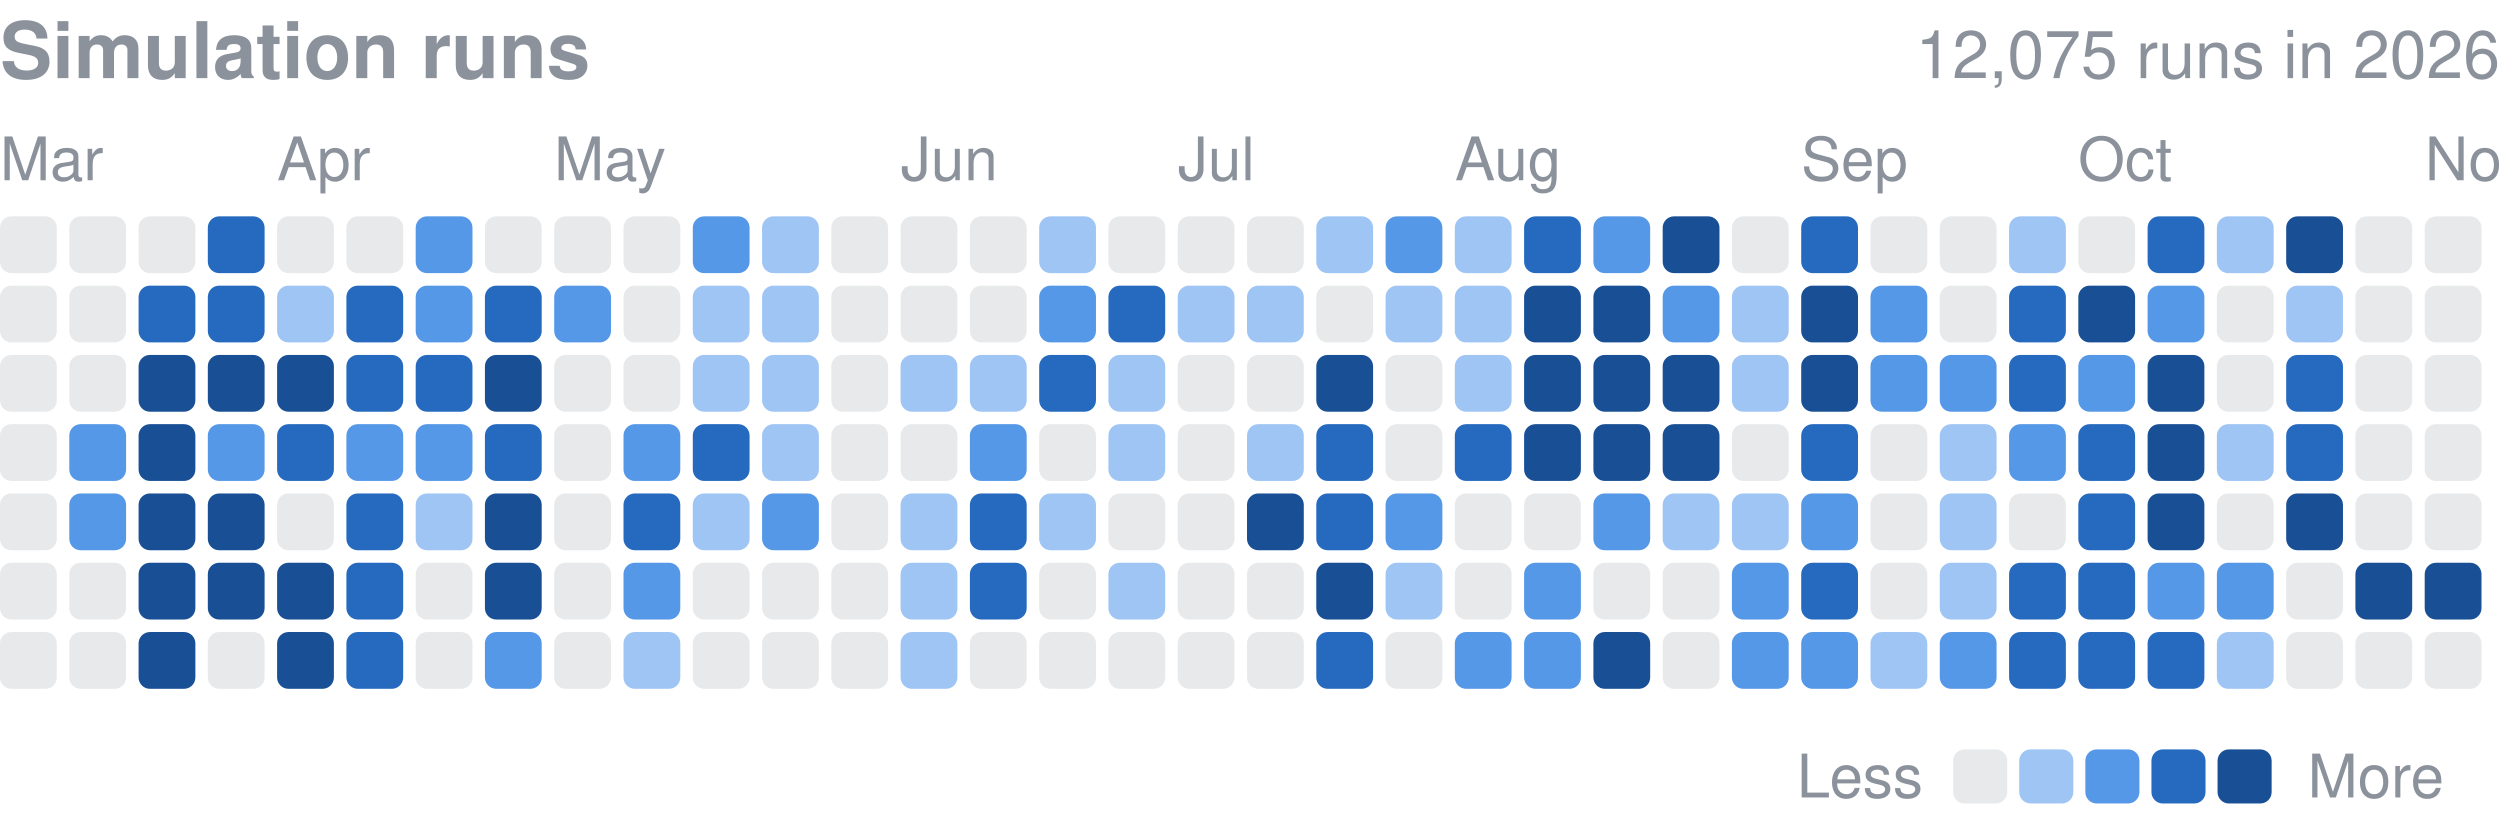
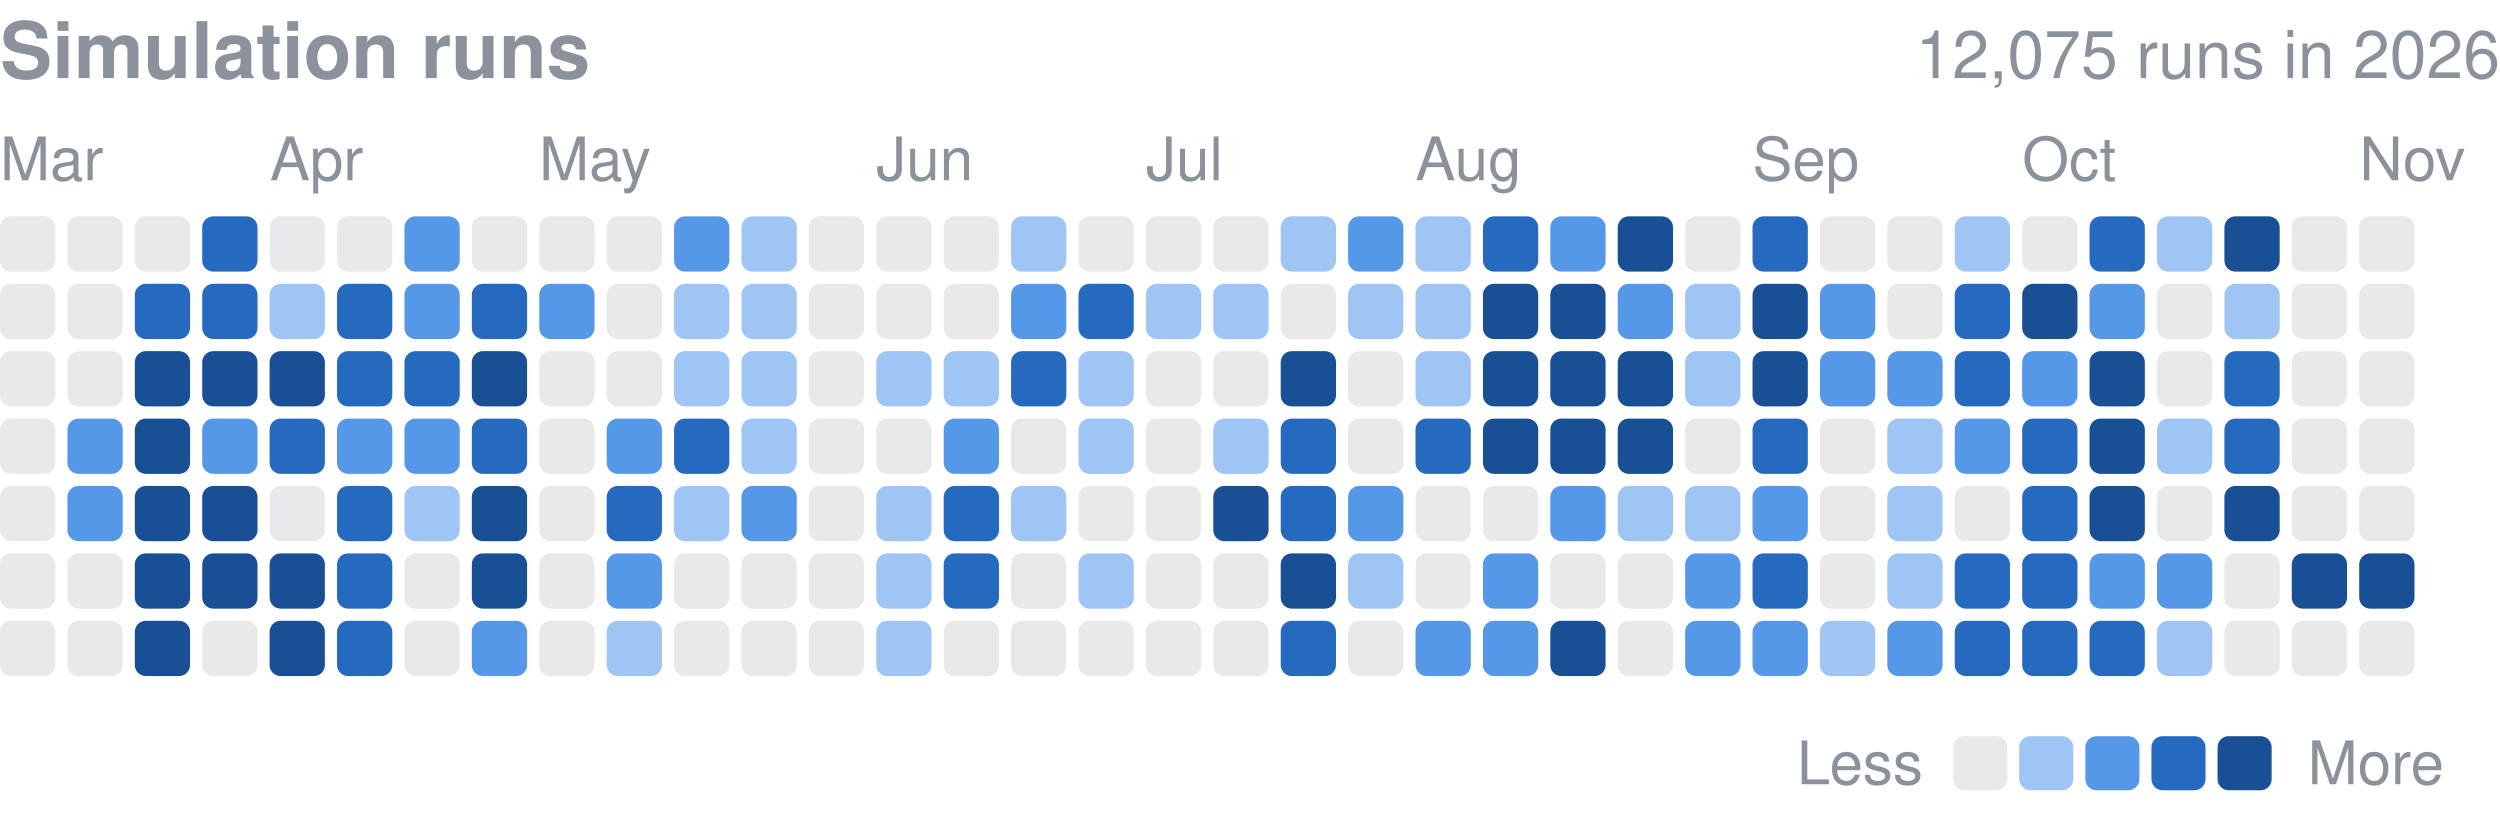
- <svg xmlns="http://www.w3.org/2000/svg" width="416" height="139" viewBox="0 0 416 139" role="img" aria-label="Finished simulation runs per day in 2026">
+ <svg xmlns="http://www.w3.org/2000/svg" width="416" height="137" viewBox="0 0 416 137" role="img" aria-label="Finished simulation runs per day in 2026">
  <style>text{font-family:-apple-system,BlinkMacSystemFont,"Segoe UI",Helvetica,Arial,sans-serif}</style>
  <text x="0" y="13" font-size="13" font-weight="600" fill="#8b929c">Simulation runs</text>
  <text x="416" y="13" font-size="11" fill="#8b929c" text-anchor="end">12,075 runs in 2026</text>
  <text x="0.0" y="30" font-size="10" fill="#8b929c">Mar</text>
-   <text x="46.1" y="30" font-size="10" fill="#8b929c">Apr</text>
-   <text x="92.2" y="30" font-size="10" fill="#8b929c">May</text>
-   <text x="149.9" y="30" font-size="10" fill="#8b929c">Jun</text>
-   <text x="196.0" y="30" font-size="10" fill="#8b929c">Jul</text>
-   <text x="242.1" y="30" font-size="10" fill="#8b929c">Aug</text>
-   <text x="299.7" y="30" font-size="10" fill="#8b929c">Sep</text>
-   <text x="345.8" y="30" font-size="10" fill="#8b929c">Oct</text>
-   <text x="403.5" y="30" font-size="10" fill="#8b929c">Nov</text>
-   <rect x="0.00" y="36.00" width="9.45" height="9.45" rx="1.89" fill="#8b929c" opacity="0.2" />
-   <rect x="0.00" y="47.53" width="9.45" height="9.45" rx="1.89" fill="#8b929c" opacity="0.2" />
-   <rect x="0.00" y="59.06" width="9.45" height="9.45" rx="1.89" fill="#8b929c" opacity="0.2" />
-   <rect x="0.00" y="70.58" width="9.45" height="9.45" rx="1.89" fill="#8b929c" opacity="0.2" />
-   <rect x="0.00" y="82.11" width="9.45" height="9.45" rx="1.89" fill="#8b929c" opacity="0.2" />
-   <rect x="0.00" y="93.64" width="9.45" height="9.45" rx="1.89" fill="#8b929c" opacity="0.2" />
-   <rect x="0.00" y="105.17" width="9.45" height="9.45" rx="1.89" fill="#8b929c" opacity="0.2" />
-   <rect x="11.53" y="36.00" width="9.45" height="9.45" rx="1.89" fill="#8b929c" opacity="0.2" />
-   <rect x="11.53" y="47.53" width="9.45" height="9.45" rx="1.89" fill="#8b929c" opacity="0.2" />
-   <rect x="11.53" y="59.06" width="9.45" height="9.45" rx="1.89" fill="#8b929c" opacity="0.2" />
-   <rect x="11.53" y="70.58" width="9.45" height="9.45" rx="1.89" fill="#5598e7" />
-   <rect x="11.53" y="82.11" width="9.45" height="9.45" rx="1.89" fill="#5598e7" />
-   <rect x="11.53" y="93.64" width="9.45" height="9.45" rx="1.89" fill="#8b929c" opacity="0.2" />
-   <rect x="11.53" y="105.17" width="9.45" height="9.45" rx="1.89" fill="#8b929c" opacity="0.2" />
-   <rect x="23.06" y="36.00" width="9.45" height="9.45" rx="1.89" fill="#8b929c" opacity="0.2" />
-   <rect x="23.06" y="47.53" width="9.45" height="9.45" rx="1.89" fill="#256abf" />
-   <rect x="23.06" y="59.06" width="9.45" height="9.45" rx="1.89" fill="#184f95" />
-   <rect x="23.06" y="70.58" width="9.45" height="9.45" rx="1.89" fill="#184f95" />
-   <rect x="23.06" y="82.11" width="9.45" height="9.45" rx="1.89" fill="#184f95" />
-   <rect x="23.06" y="93.64" width="9.45" height="9.45" rx="1.89" fill="#184f95" />
-   <rect x="23.06" y="105.17" width="9.45" height="9.45" rx="1.89" fill="#184f95" />
-   <rect x="34.58" y="36.00" width="9.45" height="9.45" rx="1.89" fill="#256abf" />
-   <rect x="34.58" y="47.53" width="9.45" height="9.45" rx="1.89" fill="#256abf" />
-   <rect x="34.58" y="59.06" width="9.45" height="9.45" rx="1.89" fill="#184f95" />
-   <rect x="34.58" y="70.58" width="9.45" height="9.45" rx="1.89" fill="#5598e7" />
-   <rect x="34.58" y="82.11" width="9.45" height="9.45" rx="1.89" fill="#184f95" />
-   <rect x="34.58" y="93.64" width="9.45" height="9.45" rx="1.89" fill="#184f95" />
-   <rect x="34.58" y="105.17" width="9.45" height="9.45" rx="1.89" fill="#8b929c" opacity="0.2" />
-   <rect x="46.11" y="36.00" width="9.45" height="9.45" rx="1.89" fill="#8b929c" opacity="0.2" />
-   <rect x="46.11" y="47.53" width="9.45" height="9.45" rx="1.89" fill="#9ec5f4" />
-   <rect x="46.11" y="59.06" width="9.45" height="9.45" rx="1.89" fill="#184f95" />
-   <rect x="46.11" y="70.58" width="9.45" height="9.45" rx="1.89" fill="#256abf" />
-   <rect x="46.11" y="82.11" width="9.45" height="9.45" rx="1.89" fill="#8b929c" opacity="0.2" />
-   <rect x="46.11" y="93.64" width="9.45" height="9.45" rx="1.89" fill="#184f95" />
-   <rect x="46.11" y="105.17" width="9.45" height="9.45" rx="1.89" fill="#184f95" />
-   <rect x="57.64" y="36.00" width="9.45" height="9.45" rx="1.89" fill="#8b929c" opacity="0.2" />
-   <rect x="57.64" y="47.53" width="9.45" height="9.45" rx="1.89" fill="#256abf" />
-   <rect x="57.64" y="59.06" width="9.45" height="9.45" rx="1.89" fill="#256abf" />
-   <rect x="57.64" y="70.58" width="9.45" height="9.45" rx="1.89" fill="#5598e7" />
-   <rect x="57.64" y="82.11" width="9.45" height="9.45" rx="1.89" fill="#256abf" />
-   <rect x="57.64" y="93.64" width="9.45" height="9.45" rx="1.89" fill="#256abf" />
-   <rect x="57.64" y="105.17" width="9.45" height="9.45" rx="1.89" fill="#256abf" />
-   <rect x="69.17" y="36.00" width="9.45" height="9.45" rx="1.89" fill="#5598e7" />
-   <rect x="69.17" y="47.53" width="9.45" height="9.45" rx="1.89" fill="#5598e7" />
-   <rect x="69.17" y="59.06" width="9.45" height="9.45" rx="1.89" fill="#256abf" />
-   <rect x="69.17" y="70.58" width="9.45" height="9.45" rx="1.89" fill="#5598e7" />
-   <rect x="69.17" y="82.11" width="9.45" height="9.45" rx="1.89" fill="#9ec5f4" />
-   <rect x="69.17" y="93.64" width="9.45" height="9.45" rx="1.89" fill="#8b929c" opacity="0.2" />
-   <rect x="69.17" y="105.17" width="9.45" height="9.45" rx="1.89" fill="#8b929c" opacity="0.2" />
-   <rect x="80.69" y="36.00" width="9.45" height="9.45" rx="1.89" fill="#8b929c" opacity="0.2" />
-   <rect x="80.69" y="47.53" width="9.45" height="9.45" rx="1.89" fill="#256abf" />
-   <rect x="80.69" y="59.06" width="9.45" height="9.45" rx="1.89" fill="#184f95" />
-   <rect x="80.69" y="70.58" width="9.45" height="9.45" rx="1.89" fill="#256abf" />
-   <rect x="80.69" y="82.11" width="9.45" height="9.45" rx="1.89" fill="#184f95" />
-   <rect x="80.69" y="93.64" width="9.45" height="9.45" rx="1.89" fill="#184f95" />
-   <rect x="80.69" y="105.17" width="9.45" height="9.45" rx="1.89" fill="#5598e7" />
-   <rect x="92.22" y="36.00" width="9.45" height="9.45" rx="1.89" fill="#8b929c" opacity="0.2" />
-   <rect x="92.22" y="47.53" width="9.45" height="9.45" rx="1.89" fill="#5598e7" />
-   <rect x="92.22" y="59.06" width="9.45" height="9.45" rx="1.89" fill="#8b929c" opacity="0.2" />
-   <rect x="92.22" y="70.58" width="9.45" height="9.45" rx="1.89" fill="#8b929c" opacity="0.2" />
-   <rect x="92.22" y="82.11" width="9.45" height="9.45" rx="1.89" fill="#8b929c" opacity="0.2" />
-   <rect x="92.22" y="93.64" width="9.45" height="9.45" rx="1.89" fill="#8b929c" opacity="0.2" />
-   <rect x="92.22" y="105.17" width="9.45" height="9.45" rx="1.89" fill="#8b929c" opacity="0.2" />
-   <rect x="103.75" y="36.00" width="9.45" height="9.45" rx="1.89" fill="#8b929c" opacity="0.2" />
-   <rect x="103.75" y="47.53" width="9.45" height="9.45" rx="1.89" fill="#8b929c" opacity="0.2" />
-   <rect x="103.75" y="59.06" width="9.45" height="9.45" rx="1.89" fill="#8b929c" opacity="0.2" />
-   <rect x="103.75" y="70.58" width="9.45" height="9.45" rx="1.89" fill="#5598e7" />
-   <rect x="103.75" y="82.11" width="9.45" height="9.45" rx="1.89" fill="#256abf" />
-   <rect x="103.75" y="93.64" width="9.45" height="9.45" rx="1.89" fill="#5598e7" />
-   <rect x="103.75" y="105.17" width="9.45" height="9.45" rx="1.89" fill="#9ec5f4" />
-   <rect x="115.28" y="36.00" width="9.45" height="9.45" rx="1.89" fill="#5598e7" />
-   <rect x="115.28" y="47.53" width="9.45" height="9.45" rx="1.89" fill="#9ec5f4" />
-   <rect x="115.28" y="59.06" width="9.45" height="9.45" rx="1.89" fill="#9ec5f4" />
-   <rect x="115.28" y="70.58" width="9.45" height="9.45" rx="1.89" fill="#256abf" />
-   <rect x="115.28" y="82.11" width="9.45" height="9.45" rx="1.89" fill="#9ec5f4" />
-   <rect x="115.28" y="93.64" width="9.45" height="9.45" rx="1.89" fill="#8b929c" opacity="0.2" />
-   <rect x="115.28" y="105.17" width="9.45" height="9.45" rx="1.89" fill="#8b929c" opacity="0.2" />
-   <rect x="126.81" y="36.00" width="9.45" height="9.45" rx="1.89" fill="#9ec5f4" />
-   <rect x="126.81" y="47.53" width="9.45" height="9.45" rx="1.89" fill="#9ec5f4" />
-   <rect x="126.81" y="59.06" width="9.45" height="9.45" rx="1.89" fill="#9ec5f4" />
-   <rect x="126.81" y="70.58" width="9.45" height="9.45" rx="1.89" fill="#9ec5f4" />
-   <rect x="126.81" y="82.11" width="9.45" height="9.45" rx="1.89" fill="#5598e7" />
-   <rect x="126.81" y="93.64" width="9.45" height="9.45" rx="1.89" fill="#8b929c" opacity="0.2" />
-   <rect x="126.81" y="105.17" width="9.45" height="9.45" rx="1.89" fill="#8b929c" opacity="0.2" />
-   <rect x="138.33" y="36.00" width="9.45" height="9.45" rx="1.89" fill="#8b929c" opacity="0.2" />
-   <rect x="138.33" y="47.53" width="9.45" height="9.45" rx="1.89" fill="#8b929c" opacity="0.2" />
-   <rect x="138.33" y="59.06" width="9.45" height="9.45" rx="1.89" fill="#8b929c" opacity="0.2" />
-   <rect x="138.33" y="70.58" width="9.45" height="9.45" rx="1.89" fill="#8b929c" opacity="0.2" />
-   <rect x="138.33" y="82.11" width="9.45" height="9.45" rx="1.89" fill="#8b929c" opacity="0.2" />
-   <rect x="138.33" y="93.64" width="9.45" height="9.45" rx="1.89" fill="#8b929c" opacity="0.2" />
-   <rect x="138.33" y="105.17" width="9.45" height="9.45" rx="1.89" fill="#8b929c" opacity="0.2" />
-   <rect x="149.86" y="36.00" width="9.45" height="9.45" rx="1.89" fill="#8b929c" opacity="0.2" />
-   <rect x="149.86" y="47.53" width="9.45" height="9.45" rx="1.89" fill="#8b929c" opacity="0.2" />
-   <rect x="149.86" y="59.06" width="9.45" height="9.45" rx="1.89" fill="#9ec5f4" />
-   <rect x="149.86" y="70.58" width="9.45" height="9.45" rx="1.89" fill="#8b929c" opacity="0.2" />
-   <rect x="149.86" y="82.11" width="9.45" height="9.45" rx="1.89" fill="#9ec5f4" />
-   <rect x="149.86" y="93.64" width="9.45" height="9.45" rx="1.89" fill="#9ec5f4" />
-   <rect x="149.86" y="105.17" width="9.45" height="9.45" rx="1.89" fill="#9ec5f4" />
-   <rect x="161.39" y="36.00" width="9.45" height="9.45" rx="1.89" fill="#8b929c" opacity="0.2" />
-   <rect x="161.39" y="47.53" width="9.45" height="9.45" rx="1.89" fill="#8b929c" opacity="0.2" />
-   <rect x="161.39" y="59.06" width="9.45" height="9.45" rx="1.89" fill="#9ec5f4" />
-   <rect x="161.39" y="70.58" width="9.45" height="9.45" rx="1.89" fill="#5598e7" />
-   <rect x="161.39" y="82.11" width="9.45" height="9.45" rx="1.89" fill="#256abf" />
-   <rect x="161.39" y="93.64" width="9.45" height="9.45" rx="1.89" fill="#256abf" />
-   <rect x="161.39" y="105.17" width="9.45" height="9.45" rx="1.89" fill="#8b929c" opacity="0.2" />
-   <rect x="172.92" y="36.00" width="9.45" height="9.45" rx="1.89" fill="#9ec5f4" />
-   <rect x="172.92" y="47.53" width="9.45" height="9.45" rx="1.89" fill="#5598e7" />
-   <rect x="172.92" y="59.06" width="9.45" height="9.45" rx="1.89" fill="#256abf" />
-   <rect x="172.92" y="70.58" width="9.45" height="9.45" rx="1.89" fill="#8b929c" opacity="0.2" />
-   <rect x="172.92" y="82.11" width="9.45" height="9.45" rx="1.89" fill="#9ec5f4" />
-   <rect x="172.92" y="93.64" width="9.45" height="9.45" rx="1.89" fill="#8b929c" opacity="0.2" />
-   <rect x="172.92" y="105.17" width="9.45" height="9.45" rx="1.89" fill="#8b929c" opacity="0.2" />
-   <rect x="184.44" y="36.00" width="9.45" height="9.45" rx="1.89" fill="#8b929c" opacity="0.2" />
-   <rect x="184.44" y="47.53" width="9.45" height="9.45" rx="1.89" fill="#256abf" />
-   <rect x="184.44" y="59.06" width="9.45" height="9.45" rx="1.89" fill="#9ec5f4" />
-   <rect x="184.44" y="70.58" width="9.45" height="9.45" rx="1.89" fill="#9ec5f4" />
-   <rect x="184.44" y="82.11" width="9.45" height="9.45" rx="1.89" fill="#8b929c" opacity="0.2" />
-   <rect x="184.44" y="93.64" width="9.45" height="9.45" rx="1.89" fill="#9ec5f4" />
-   <rect x="184.44" y="105.17" width="9.45" height="9.45" rx="1.89" fill="#8b929c" opacity="0.2" />
-   <rect x="195.97" y="36.00" width="9.45" height="9.45" rx="1.89" fill="#8b929c" opacity="0.2" />
-   <rect x="195.97" y="47.53" width="9.45" height="9.45" rx="1.89" fill="#9ec5f4" />
-   <rect x="195.97" y="59.06" width="9.45" height="9.45" rx="1.89" fill="#8b929c" opacity="0.2" />
-   <rect x="195.97" y="70.58" width="9.45" height="9.45" rx="1.89" fill="#8b929c" opacity="0.2" />
-   <rect x="195.97" y="82.11" width="9.45" height="9.45" rx="1.89" fill="#8b929c" opacity="0.2" />
-   <rect x="195.97" y="93.64" width="9.45" height="9.45" rx="1.89" fill="#8b929c" opacity="0.2" />
-   <rect x="195.97" y="105.17" width="9.45" height="9.45" rx="1.89" fill="#8b929c" opacity="0.2" />
-   <rect x="207.50" y="36.00" width="9.45" height="9.45" rx="1.89" fill="#8b929c" opacity="0.2" />
-   <rect x="207.50" y="47.53" width="9.45" height="9.45" rx="1.89" fill="#9ec5f4" />
-   <rect x="207.50" y="59.06" width="9.45" height="9.45" rx="1.89" fill="#8b929c" opacity="0.2" />
-   <rect x="207.50" y="70.58" width="9.45" height="9.45" rx="1.89" fill="#9ec5f4" />
-   <rect x="207.50" y="82.11" width="9.45" height="9.45" rx="1.89" fill="#184f95" />
-   <rect x="207.50" y="93.64" width="9.45" height="9.45" rx="1.89" fill="#8b929c" opacity="0.2" />
-   <rect x="207.50" y="105.17" width="9.45" height="9.45" rx="1.89" fill="#8b929c" opacity="0.2" />
-   <rect x="219.03" y="36.00" width="9.45" height="9.45" rx="1.89" fill="#9ec5f4" />
-   <rect x="219.03" y="47.53" width="9.45" height="9.45" rx="1.89" fill="#8b929c" opacity="0.2" />
-   <rect x="219.03" y="59.06" width="9.45" height="9.45" rx="1.89" fill="#184f95" />
-   <rect x="219.03" y="70.58" width="9.45" height="9.45" rx="1.89" fill="#256abf" />
-   <rect x="219.03" y="82.11" width="9.45" height="9.45" rx="1.89" fill="#256abf" />
-   <rect x="219.03" y="93.64" width="9.45" height="9.45" rx="1.89" fill="#184f95" />
-   <rect x="219.03" y="105.17" width="9.45" height="9.45" rx="1.89" fill="#256abf" />
-   <rect x="230.56" y="36.00" width="9.45" height="9.45" rx="1.89" fill="#5598e7" />
-   <rect x="230.56" y="47.53" width="9.45" height="9.45" rx="1.89" fill="#9ec5f4" />
-   <rect x="230.56" y="59.06" width="9.45" height="9.45" rx="1.89" fill="#8b929c" opacity="0.2" />
-   <rect x="230.56" y="70.58" width="9.45" height="9.45" rx="1.89" fill="#8b929c" opacity="0.2" />
-   <rect x="230.56" y="82.11" width="9.45" height="9.45" rx="1.89" fill="#5598e7" />
-   <rect x="230.56" y="93.64" width="9.45" height="9.45" rx="1.89" fill="#9ec5f4" />
-   <rect x="230.56" y="105.17" width="9.45" height="9.45" rx="1.89" fill="#8b929c" opacity="0.2" />
-   <rect x="242.08" y="36.00" width="9.45" height="9.45" rx="1.89" fill="#9ec5f4" />
-   <rect x="242.08" y="47.53" width="9.45" height="9.45" rx="1.89" fill="#9ec5f4" />
-   <rect x="242.08" y="59.06" width="9.45" height="9.45" rx="1.89" fill="#9ec5f4" />
-   <rect x="242.08" y="70.58" width="9.45" height="9.45" rx="1.89" fill="#256abf" />
-   <rect x="242.08" y="82.11" width="9.45" height="9.45" rx="1.89" fill="#8b929c" opacity="0.2" />
-   <rect x="242.08" y="93.64" width="9.45" height="9.45" rx="1.89" fill="#8b929c" opacity="0.2" />
-   <rect x="242.08" y="105.17" width="9.45" height="9.45" rx="1.89" fill="#5598e7" />
-   <rect x="253.61" y="36.00" width="9.45" height="9.45" rx="1.89" fill="#256abf" />
-   <rect x="253.61" y="47.53" width="9.45" height="9.45" rx="1.89" fill="#184f95" />
-   <rect x="253.61" y="59.06" width="9.45" height="9.45" rx="1.89" fill="#184f95" />
-   <rect x="253.61" y="70.58" width="9.45" height="9.45" rx="1.89" fill="#184f95" />
-   <rect x="253.61" y="82.11" width="9.45" height="9.45" rx="1.89" fill="#8b929c" opacity="0.2" />
-   <rect x="253.61" y="93.64" width="9.45" height="9.45" rx="1.89" fill="#5598e7" />
-   <rect x="253.61" y="105.17" width="9.45" height="9.45" rx="1.89" fill="#5598e7" />
-   <rect x="265.14" y="36.00" width="9.45" height="9.45" rx="1.89" fill="#5598e7" />
-   <rect x="265.14" y="47.53" width="9.45" height="9.45" rx="1.89" fill="#184f95" />
-   <rect x="265.14" y="59.06" width="9.45" height="9.45" rx="1.89" fill="#184f95" />
-   <rect x="265.14" y="70.58" width="9.45" height="9.45" rx="1.89" fill="#184f95" />
-   <rect x="265.14" y="82.11" width="9.45" height="9.45" rx="1.89" fill="#5598e7" />
-   <rect x="265.14" y="93.64" width="9.45" height="9.45" rx="1.89" fill="#8b929c" opacity="0.2" />
-   <rect x="265.14" y="105.17" width="9.45" height="9.45" rx="1.89" fill="#184f95" />
-   <rect x="276.67" y="36.00" width="9.45" height="9.45" rx="1.89" fill="#184f95" />
-   <rect x="276.67" y="47.53" width="9.45" height="9.45" rx="1.89" fill="#5598e7" />
-   <rect x="276.67" y="59.06" width="9.45" height="9.45" rx="1.89" fill="#184f95" />
-   <rect x="276.67" y="70.58" width="9.45" height="9.45" rx="1.89" fill="#184f95" />
-   <rect x="276.67" y="82.11" width="9.45" height="9.45" rx="1.89" fill="#9ec5f4" />
-   <rect x="276.67" y="93.64" width="9.45" height="9.45" rx="1.89" fill="#8b929c" opacity="0.2" />
-   <rect x="276.67" y="105.17" width="9.45" height="9.45" rx="1.89" fill="#8b929c" opacity="0.2" />
-   <rect x="288.19" y="36.00" width="9.45" height="9.45" rx="1.89" fill="#8b929c" opacity="0.2" />
-   <rect x="288.19" y="47.53" width="9.45" height="9.45" rx="1.89" fill="#9ec5f4" />
-   <rect x="288.19" y="59.06" width="9.45" height="9.45" rx="1.89" fill="#9ec5f4" />
-   <rect x="288.19" y="70.58" width="9.45" height="9.45" rx="1.89" fill="#8b929c" opacity="0.2" />
-   <rect x="288.19" y="82.11" width="9.45" height="9.45" rx="1.89" fill="#9ec5f4" />
-   <rect x="288.19" y="93.64" width="9.45" height="9.45" rx="1.89" fill="#5598e7" />
-   <rect x="288.19" y="105.17" width="9.45" height="9.45" rx="1.89" fill="#5598e7" />
-   <rect x="299.72" y="36.00" width="9.45" height="9.45" rx="1.89" fill="#256abf" />
-   <rect x="299.72" y="47.53" width="9.45" height="9.45" rx="1.89" fill="#184f95" />
-   <rect x="299.72" y="59.06" width="9.45" height="9.45" rx="1.89" fill="#184f95" />
-   <rect x="299.72" y="70.58" width="9.45" height="9.45" rx="1.89" fill="#256abf" />
-   <rect x="299.72" y="82.11" width="9.45" height="9.45" rx="1.89" fill="#5598e7" />
-   <rect x="299.72" y="93.64" width="9.45" height="9.45" rx="1.89" fill="#256abf" />
-   <rect x="299.72" y="105.17" width="9.45" height="9.45" rx="1.89" fill="#5598e7" />
-   <rect x="311.25" y="36.00" width="9.45" height="9.45" rx="1.89" fill="#8b929c" opacity="0.2" />
-   <rect x="311.25" y="47.53" width="9.45" height="9.45" rx="1.89" fill="#5598e7" />
-   <rect x="311.25" y="59.06" width="9.45" height="9.45" rx="1.89" fill="#5598e7" />
-   <rect x="311.25" y="70.58" width="9.45" height="9.45" rx="1.89" fill="#8b929c" opacity="0.2" />
-   <rect x="311.25" y="82.11" width="9.45" height="9.45" rx="1.89" fill="#8b929c" opacity="0.2" />
-   <rect x="311.25" y="93.64" width="9.45" height="9.45" rx="1.89" fill="#8b929c" opacity="0.2" />
-   <rect x="311.25" y="105.17" width="9.45" height="9.45" rx="1.89" fill="#9ec5f4" />
-   <rect x="322.78" y="36.00" width="9.45" height="9.45" rx="1.89" fill="#8b929c" opacity="0.2" />
-   <rect x="322.78" y="47.53" width="9.45" height="9.45" rx="1.89" fill="#8b929c" opacity="0.2" />
-   <rect x="322.78" y="59.06" width="9.45" height="9.45" rx="1.89" fill="#5598e7" />
-   <rect x="322.78" y="70.58" width="9.45" height="9.45" rx="1.89" fill="#9ec5f4" />
-   <rect x="322.78" y="82.11" width="9.45" height="9.45" rx="1.89" fill="#9ec5f4" />
-   <rect x="322.78" y="93.64" width="9.45" height="9.45" rx="1.89" fill="#9ec5f4" />
-   <rect x="322.78" y="105.17" width="9.45" height="9.45" rx="1.89" fill="#5598e7" />
-   <rect x="334.31" y="36.00" width="9.45" height="9.45" rx="1.89" fill="#9ec5f4" />
-   <rect x="334.31" y="47.53" width="9.45" height="9.45" rx="1.89" fill="#256abf" />
-   <rect x="334.31" y="59.06" width="9.45" height="9.45" rx="1.89" fill="#256abf" />
-   <rect x="334.31" y="70.58" width="9.45" height="9.45" rx="1.89" fill="#5598e7" />
-   <rect x="334.31" y="82.11" width="9.45" height="9.45" rx="1.89" fill="#8b929c" opacity="0.2" />
-   <rect x="334.31" y="93.64" width="9.45" height="9.45" rx="1.89" fill="#256abf" />
-   <rect x="334.31" y="105.17" width="9.45" height="9.45" rx="1.89" fill="#256abf" />
-   <rect x="345.83" y="36.00" width="9.45" height="9.45" rx="1.89" fill="#8b929c" opacity="0.2" />
-   <rect x="345.83" y="47.53" width="9.45" height="9.45" rx="1.89" fill="#184f95" />
-   <rect x="345.83" y="59.06" width="9.45" height="9.45" rx="1.89" fill="#5598e7" />
-   <rect x="345.83" y="70.58" width="9.45" height="9.45" rx="1.89" fill="#256abf" />
-   <rect x="345.83" y="82.11" width="9.45" height="9.45" rx="1.89" fill="#256abf" />
-   <rect x="345.83" y="93.64" width="9.45" height="9.45" rx="1.89" fill="#256abf" />
-   <rect x="345.83" y="105.17" width="9.45" height="9.45" rx="1.89" fill="#256abf" />
-   <rect x="357.36" y="36.00" width="9.45" height="9.45" rx="1.89" fill="#256abf" />
-   <rect x="357.36" y="47.53" width="9.45" height="9.45" rx="1.89" fill="#5598e7" />
-   <rect x="357.36" y="59.06" width="9.45" height="9.45" rx="1.89" fill="#184f95" />
-   <rect x="357.36" y="70.58" width="9.45" height="9.45" rx="1.89" fill="#184f95" />
-   <rect x="357.36" y="82.11" width="9.45" height="9.45" rx="1.89" fill="#184f95" />
-   <rect x="357.36" y="93.64" width="9.45" height="9.45" rx="1.89" fill="#5598e7" />
-   <rect x="357.36" y="105.17" width="9.45" height="9.45" rx="1.89" fill="#256abf" />
-   <rect x="368.89" y="36.00" width="9.45" height="9.45" rx="1.89" fill="#9ec5f4" />
-   <rect x="368.89" y="47.53" width="9.45" height="9.45" rx="1.89" fill="#8b929c" opacity="0.2" />
-   <rect x="368.89" y="59.06" width="9.45" height="9.45" rx="1.89" fill="#8b929c" opacity="0.2" />
-   <rect x="368.89" y="70.58" width="9.45" height="9.45" rx="1.89" fill="#9ec5f4" />
-   <rect x="368.89" y="82.11" width="9.45" height="9.45" rx="1.89" fill="#8b929c" opacity="0.2" />
-   <rect x="368.89" y="93.64" width="9.45" height="9.45" rx="1.89" fill="#5598e7" />
-   <rect x="368.89" y="105.17" width="9.45" height="9.45" rx="1.89" fill="#9ec5f4" />
-   <rect x="380.42" y="36.00" width="9.45" height="9.45" rx="1.89" fill="#184f95" />
-   <rect x="380.42" y="47.53" width="9.45" height="9.45" rx="1.89" fill="#9ec5f4" />
-   <rect x="380.42" y="59.06" width="9.45" height="9.45" rx="1.89" fill="#256abf" />
-   <rect x="380.42" y="70.58" width="9.45" height="9.45" rx="1.89" fill="#256abf" />
-   <rect x="380.42" y="82.11" width="9.45" height="9.45" rx="1.89" fill="#184f95" />
-   <rect x="380.42" y="93.64" width="9.45" height="9.45" rx="1.89" fill="#8b929c" opacity="0.2" />
-   <rect x="380.42" y="105.17" width="9.45" height="9.45" rx="1.89" fill="#8b929c" opacity="0.2" />
-   <rect x="391.94" y="36.00" width="9.45" height="9.45" rx="1.89" fill="#8b929c" opacity="0.2" />
-   <rect x="391.94" y="47.53" width="9.45" height="9.45" rx="1.89" fill="#8b929c" opacity="0.2" />
-   <rect x="391.94" y="59.06" width="9.45" height="9.45" rx="1.89" fill="#8b929c" opacity="0.2" />
-   <rect x="391.94" y="70.58" width="9.45" height="9.45" rx="1.89" fill="#8b929c" opacity="0.2" />
-   <rect x="391.94" y="82.11" width="9.45" height="9.45" rx="1.89" fill="#8b929c" opacity="0.2" />
-   <rect x="391.94" y="93.64" width="9.45" height="9.45" rx="1.89" fill="#184f95" />
-   <rect x="391.94" y="105.17" width="9.45" height="9.45" rx="1.89" fill="#8b929c" opacity="0.2" />
-   <rect x="403.47" y="36.00" width="9.45" height="9.45" rx="1.89" fill="#8b929c" opacity="0.2" />
-   <rect x="403.47" y="47.53" width="9.45" height="9.45" rx="1.89" fill="#8b929c" opacity="0.2" />
-   <rect x="403.47" y="59.06" width="9.45" height="9.45" rx="1.89" fill="#8b929c" opacity="0.2" />
-   <rect x="403.47" y="70.58" width="9.45" height="9.45" rx="1.89" fill="#8b929c" opacity="0.2" />
-   <rect x="403.47" y="82.11" width="9.45" height="9.45" rx="1.89" fill="#8b929c" opacity="0.2" />
-   <rect x="403.47" y="93.64" width="9.45" height="9.45" rx="1.89" fill="#184f95" />
-   <rect x="403.47" y="105.17" width="9.45" height="9.45" rx="1.89" fill="#8b929c" opacity="0.2" />
-   <text x="299" y="132.7" font-size="10" fill="#8b929c">Less</text>
-   <rect x="325" y="124.7" width="9" height="9" rx="1.89" fill="#8b929c" opacity="0.2" />
-   <rect x="336.0" y="124.7" width="9" height="9" rx="1.89" fill="#9ec5f4" />
-   <rect x="347.0" y="124.7" width="9" height="9" rx="1.89" fill="#5598e7" />
-   <rect x="358.0" y="124.7" width="9" height="9" rx="1.89" fill="#256abf" />
-   <rect x="369.0" y="124.7" width="9" height="9" rx="1.89" fill="#184f95" />
-   <text x="384.0" y="132.7" font-size="10" fill="#8b929c">More</text>
+   <text x="44.9" y="30" font-size="10" fill="#8b929c">Apr</text>
+   <text x="89.7" y="30" font-size="10" fill="#8b929c">May</text>
+   <text x="145.8" y="30" font-size="10" fill="#8b929c">Jun</text>
+   <text x="190.7" y="30" font-size="10" fill="#8b929c">Jul</text>
+   <text x="235.5" y="30" font-size="10" fill="#8b929c">Aug</text>
+   <text x="291.6" y="30" font-size="10" fill="#8b929c">Sep</text>
+   <text x="336.5" y="30" font-size="10" fill="#8b929c">Oct</text>
+   <text x="392.6" y="30" font-size="10" fill="#8b929c">Nov</text>
+   <rect x="0.00" y="36.00" width="9.2" height="9.2" rx="1.84" fill="#8b929c" opacity="0.2" />
+   <rect x="0.00" y="47.22" width="9.2" height="9.2" rx="1.84" fill="#8b929c" opacity="0.2" />
+   <rect x="0.00" y="58.43" width="9.2" height="9.2" rx="1.84" fill="#8b929c" opacity="0.2" />
+   <rect x="0.00" y="69.65" width="9.2" height="9.2" rx="1.84" fill="#8b929c" opacity="0.2" />
+   <rect x="0.00" y="80.86" width="9.2" height="9.2" rx="1.84" fill="#8b929c" opacity="0.2" />
+   <rect x="0.00" y="92.08" width="9.2" height="9.2" rx="1.84" fill="#8b929c" opacity="0.2" />
+   <rect x="0.00" y="103.30" width="9.2" height="9.2" rx="1.84" fill="#8b929c" opacity="0.2" />
+   <rect x="11.22" y="36.00" width="9.2" height="9.2" rx="1.84" fill="#8b929c" opacity="0.2" />
+   <rect x="11.22" y="47.22" width="9.2" height="9.2" rx="1.84" fill="#8b929c" opacity="0.2" />
+   <rect x="11.22" y="58.43" width="9.2" height="9.2" rx="1.84" fill="#8b929c" opacity="0.2" />
+   <rect x="11.22" y="69.65" width="9.2" height="9.2" rx="1.84" fill="#5598e7" />
+   <rect x="11.22" y="80.86" width="9.2" height="9.2" rx="1.84" fill="#5598e7" />
+   <rect x="11.22" y="92.08" width="9.2" height="9.2" rx="1.84" fill="#8b929c" opacity="0.2" />
+   <rect x="11.22" y="103.30" width="9.2" height="9.2" rx="1.84" fill="#8b929c" opacity="0.2" />
+   <rect x="22.43" y="36.00" width="9.2" height="9.2" rx="1.84" fill="#8b929c" opacity="0.2" />
+   <rect x="22.43" y="47.22" width="9.2" height="9.2" rx="1.84" fill="#256abf" />
+   <rect x="22.43" y="58.43" width="9.2" height="9.2" rx="1.84" fill="#184f95" />
+   <rect x="22.43" y="69.65" width="9.2" height="9.2" rx="1.84" fill="#184f95" />
+   <rect x="22.43" y="80.86" width="9.2" height="9.2" rx="1.84" fill="#184f95" />
+   <rect x="22.43" y="92.08" width="9.2" height="9.2" rx="1.84" fill="#184f95" />
+   <rect x="22.43" y="103.30" width="9.2" height="9.2" rx="1.84" fill="#184f95" />
+   <rect x="33.65" y="36.00" width="9.2" height="9.2" rx="1.84" fill="#256abf" />
+   <rect x="33.65" y="47.22" width="9.2" height="9.2" rx="1.84" fill="#256abf" />
+   <rect x="33.65" y="58.43" width="9.2" height="9.2" rx="1.84" fill="#184f95" />
+   <rect x="33.65" y="69.65" width="9.2" height="9.2" rx="1.84" fill="#5598e7" />
+   <rect x="33.65" y="80.86" width="9.2" height="9.2" rx="1.84" fill="#184f95" />
+   <rect x="33.65" y="92.08" width="9.2" height="9.2" rx="1.84" fill="#184f95" />
+   <rect x="33.65" y="103.30" width="9.2" height="9.2" rx="1.84" fill="#8b929c" opacity="0.2" />
+   <rect x="44.86" y="36.00" width="9.2" height="9.2" rx="1.84" fill="#8b929c" opacity="0.2" />
+   <rect x="44.86" y="47.22" width="9.2" height="9.2" rx="1.84" fill="#9ec5f4" />
+   <rect x="44.86" y="58.43" width="9.2" height="9.2" rx="1.84" fill="#184f95" />
+   <rect x="44.86" y="69.65" width="9.2" height="9.2" rx="1.84" fill="#256abf" />
+   <rect x="44.86" y="80.86" width="9.2" height="9.2" rx="1.84" fill="#8b929c" opacity="0.2" />
+   <rect x="44.86" y="92.08" width="9.2" height="9.2" rx="1.84" fill="#184f95" />
+   <rect x="44.86" y="103.30" width="9.2" height="9.2" rx="1.84" fill="#184f95" />
+   <rect x="56.08" y="36.00" width="9.2" height="9.2" rx="1.84" fill="#8b929c" opacity="0.2" />
+   <rect x="56.08" y="47.22" width="9.2" height="9.2" rx="1.84" fill="#256abf" />
+   <rect x="56.08" y="58.43" width="9.2" height="9.2" rx="1.84" fill="#256abf" />
+   <rect x="56.08" y="69.65" width="9.2" height="9.2" rx="1.84" fill="#5598e7" />
+   <rect x="56.08" y="80.86" width="9.2" height="9.2" rx="1.84" fill="#256abf" />
+   <rect x="56.08" y="92.08" width="9.2" height="9.2" rx="1.84" fill="#256abf" />
+   <rect x="56.08" y="103.30" width="9.2" height="9.2" rx="1.84" fill="#256abf" />
+   <rect x="67.30" y="36.00" width="9.2" height="9.2" rx="1.84" fill="#5598e7" />
+   <rect x="67.30" y="47.22" width="9.2" height="9.2" rx="1.84" fill="#5598e7" />
+   <rect x="67.30" y="58.43" width="9.2" height="9.2" rx="1.84" fill="#256abf" />
+   <rect x="67.30" y="69.65" width="9.2" height="9.2" rx="1.84" fill="#5598e7" />
+   <rect x="67.30" y="80.86" width="9.2" height="9.2" rx="1.84" fill="#9ec5f4" />
+   <rect x="67.30" y="92.08" width="9.2" height="9.2" rx="1.84" fill="#8b929c" opacity="0.2" />
+   <rect x="67.30" y="103.30" width="9.2" height="9.2" rx="1.84" fill="#8b929c" opacity="0.2" />
+   <rect x="78.51" y="36.00" width="9.2" height="9.2" rx="1.84" fill="#8b929c" opacity="0.2" />
+   <rect x="78.51" y="47.22" width="9.2" height="9.2" rx="1.84" fill="#256abf" />
+   <rect x="78.51" y="58.43" width="9.2" height="9.2" rx="1.84" fill="#184f95" />
+   <rect x="78.51" y="69.65" width="9.2" height="9.2" rx="1.84" fill="#256abf" />
+   <rect x="78.51" y="80.86" width="9.2" height="9.2" rx="1.84" fill="#184f95" />
+   <rect x="78.51" y="92.08" width="9.2" height="9.2" rx="1.84" fill="#184f95" />
+   <rect x="78.51" y="103.30" width="9.2" height="9.2" rx="1.84" fill="#5598e7" />
+   <rect x="89.73" y="36.00" width="9.2" height="9.2" rx="1.84" fill="#8b929c" opacity="0.2" />
+   <rect x="89.73" y="47.22" width="9.2" height="9.2" rx="1.84" fill="#5598e7" />
+   <rect x="89.73" y="58.43" width="9.2" height="9.2" rx="1.84" fill="#8b929c" opacity="0.2" />
+   <rect x="89.73" y="69.65" width="9.2" height="9.2" rx="1.84" fill="#8b929c" opacity="0.2" />
+   <rect x="89.73" y="80.86" width="9.2" height="9.2" rx="1.84" fill="#8b929c" opacity="0.2" />
+   <rect x="89.73" y="92.08" width="9.2" height="9.2" rx="1.84" fill="#8b929c" opacity="0.2" />
+   <rect x="89.73" y="103.30" width="9.2" height="9.2" rx="1.84" fill="#8b929c" opacity="0.2" />
+   <rect x="100.95" y="36.00" width="9.2" height="9.2" rx="1.84" fill="#8b929c" opacity="0.2" />
+   <rect x="100.95" y="47.22" width="9.2" height="9.2" rx="1.84" fill="#8b929c" opacity="0.2" />
+   <rect x="100.95" y="58.43" width="9.2" height="9.2" rx="1.84" fill="#8b929c" opacity="0.2" />
+   <rect x="100.95" y="69.65" width="9.2" height="9.2" rx="1.84" fill="#5598e7" />
+   <rect x="100.95" y="80.86" width="9.2" height="9.2" rx="1.84" fill="#256abf" />
+   <rect x="100.95" y="92.08" width="9.2" height="9.2" rx="1.84" fill="#5598e7" />
+   <rect x="100.95" y="103.30" width="9.2" height="9.2" rx="1.84" fill="#9ec5f4" />
+   <rect x="112.16" y="36.00" width="9.2" height="9.2" rx="1.84" fill="#5598e7" />
+   <rect x="112.16" y="47.22" width="9.2" height="9.2" rx="1.84" fill="#9ec5f4" />
+   <rect x="112.16" y="58.43" width="9.2" height="9.2" rx="1.84" fill="#9ec5f4" />
+   <rect x="112.16" y="69.65" width="9.2" height="9.2" rx="1.84" fill="#256abf" />
+   <rect x="112.16" y="80.86" width="9.2" height="9.2" rx="1.84" fill="#9ec5f4" />
+   <rect x="112.16" y="92.08" width="9.2" height="9.2" rx="1.84" fill="#8b929c" opacity="0.2" />
+   <rect x="112.16" y="103.30" width="9.2" height="9.2" rx="1.84" fill="#8b929c" opacity="0.2" />
+   <rect x="123.38" y="36.00" width="9.2" height="9.2" rx="1.84" fill="#9ec5f4" />
+   <rect x="123.38" y="47.22" width="9.2" height="9.2" rx="1.84" fill="#9ec5f4" />
+   <rect x="123.38" y="58.43" width="9.2" height="9.2" rx="1.84" fill="#9ec5f4" />
+   <rect x="123.38" y="69.65" width="9.2" height="9.2" rx="1.84" fill="#9ec5f4" />
+   <rect x="123.38" y="80.86" width="9.2" height="9.2" rx="1.84" fill="#5598e7" />
+   <rect x="123.38" y="92.08" width="9.2" height="9.2" rx="1.84" fill="#8b929c" opacity="0.2" />
+   <rect x="123.38" y="103.30" width="9.2" height="9.2" rx="1.84" fill="#8b929c" opacity="0.2" />
+   <rect x="134.59" y="36.00" width="9.2" height="9.2" rx="1.84" fill="#8b929c" opacity="0.2" />
+   <rect x="134.59" y="47.22" width="9.2" height="9.2" rx="1.84" fill="#8b929c" opacity="0.2" />
+   <rect x="134.59" y="58.43" width="9.2" height="9.2" rx="1.84" fill="#8b929c" opacity="0.2" />
+   <rect x="134.59" y="69.65" width="9.2" height="9.2" rx="1.84" fill="#8b929c" opacity="0.2" />
+   <rect x="134.59" y="80.86" width="9.2" height="9.2" rx="1.84" fill="#8b929c" opacity="0.2" />
+   <rect x="134.59" y="92.08" width="9.2" height="9.2" rx="1.84" fill="#8b929c" opacity="0.2" />
+   <rect x="134.59" y="103.30" width="9.2" height="9.2" rx="1.84" fill="#8b929c" opacity="0.2" />
+   <rect x="145.81" y="36.00" width="9.2" height="9.2" rx="1.84" fill="#8b929c" opacity="0.2" />
+   <rect x="145.81" y="47.22" width="9.2" height="9.2" rx="1.84" fill="#8b929c" opacity="0.2" />
+   <rect x="145.81" y="58.43" width="9.2" height="9.2" rx="1.84" fill="#9ec5f4" />
+   <rect x="145.81" y="69.65" width="9.2" height="9.2" rx="1.84" fill="#8b929c" opacity="0.2" />
+   <rect x="145.81" y="80.86" width="9.2" height="9.2" rx="1.84" fill="#9ec5f4" />
+   <rect x="145.81" y="92.08" width="9.2" height="9.2" rx="1.84" fill="#9ec5f4" />
+   <rect x="145.81" y="103.30" width="9.2" height="9.2" rx="1.84" fill="#9ec5f4" />
+   <rect x="157.03" y="36.00" width="9.2" height="9.2" rx="1.84" fill="#8b929c" opacity="0.2" />
+   <rect x="157.03" y="47.22" width="9.2" height="9.2" rx="1.84" fill="#8b929c" opacity="0.2" />
+   <rect x="157.03" y="58.43" width="9.2" height="9.2" rx="1.84" fill="#9ec5f4" />
+   <rect x="157.03" y="69.65" width="9.2" height="9.2" rx="1.84" fill="#5598e7" />
+   <rect x="157.03" y="80.86" width="9.2" height="9.2" rx="1.84" fill="#256abf" />
+   <rect x="157.03" y="92.08" width="9.2" height="9.2" rx="1.84" fill="#256abf" />
+   <rect x="157.03" y="103.30" width="9.2" height="9.2" rx="1.84" fill="#8b929c" opacity="0.2" />
+   <rect x="168.24" y="36.00" width="9.2" height="9.2" rx="1.84" fill="#9ec5f4" />
+   <rect x="168.24" y="47.22" width="9.2" height="9.2" rx="1.84" fill="#5598e7" />
+   <rect x="168.24" y="58.43" width="9.2" height="9.2" rx="1.84" fill="#256abf" />
+   <rect x="168.24" y="69.65" width="9.2" height="9.2" rx="1.84" fill="#8b929c" opacity="0.2" />
+   <rect x="168.24" y="80.86" width="9.2" height="9.2" rx="1.84" fill="#9ec5f4" />
+   <rect x="168.24" y="92.08" width="9.2" height="9.2" rx="1.84" fill="#8b929c" opacity="0.2" />
+   <rect x="168.24" y="103.30" width="9.2" height="9.2" rx="1.84" fill="#8b929c" opacity="0.2" />
+   <rect x="179.46" y="36.00" width="9.2" height="9.2" rx="1.84" fill="#8b929c" opacity="0.2" />
+   <rect x="179.46" y="47.22" width="9.2" height="9.2" rx="1.84" fill="#256abf" />
+   <rect x="179.46" y="58.43" width="9.2" height="9.2" rx="1.84" fill="#9ec5f4" />
+   <rect x="179.46" y="69.65" width="9.2" height="9.2" rx="1.84" fill="#9ec5f4" />
+   <rect x="179.46" y="80.86" width="9.2" height="9.2" rx="1.84" fill="#8b929c" opacity="0.2" />
+   <rect x="179.46" y="92.08" width="9.2" height="9.2" rx="1.84" fill="#9ec5f4" />
+   <rect x="179.46" y="103.30" width="9.2" height="9.2" rx="1.84" fill="#8b929c" opacity="0.2" />
+   <rect x="190.68" y="36.00" width="9.2" height="9.2" rx="1.84" fill="#8b929c" opacity="0.2" />
+   <rect x="190.68" y="47.22" width="9.2" height="9.2" rx="1.84" fill="#9ec5f4" />
+   <rect x="190.68" y="58.43" width="9.2" height="9.2" rx="1.84" fill="#8b929c" opacity="0.2" />
+   <rect x="190.68" y="69.65" width="9.2" height="9.2" rx="1.84" fill="#8b929c" opacity="0.2" />
+   <rect x="190.68" y="80.86" width="9.2" height="9.2" rx="1.84" fill="#8b929c" opacity="0.2" />
+   <rect x="190.68" y="92.08" width="9.2" height="9.2" rx="1.84" fill="#8b929c" opacity="0.2" />
+   <rect x="190.68" y="103.30" width="9.2" height="9.2" rx="1.84" fill="#8b929c" opacity="0.2" />
+   <rect x="201.89" y="36.00" width="9.2" height="9.2" rx="1.84" fill="#8b929c" opacity="0.2" />
+   <rect x="201.89" y="47.22" width="9.2" height="9.2" rx="1.84" fill="#9ec5f4" />
+   <rect x="201.89" y="58.43" width="9.2" height="9.2" rx="1.84" fill="#8b929c" opacity="0.2" />
+   <rect x="201.89" y="69.65" width="9.2" height="9.2" rx="1.84" fill="#9ec5f4" />
+   <rect x="201.89" y="80.86" width="9.2" height="9.2" rx="1.84" fill="#184f95" />
+   <rect x="201.89" y="92.08" width="9.2" height="9.2" rx="1.84" fill="#8b929c" opacity="0.2" />
+   <rect x="201.89" y="103.30" width="9.2" height="9.2" rx="1.84" fill="#8b929c" opacity="0.2" />
+   <rect x="213.11" y="36.00" width="9.2" height="9.2" rx="1.84" fill="#9ec5f4" />
+   <rect x="213.11" y="47.22" width="9.2" height="9.2" rx="1.84" fill="#8b929c" opacity="0.2" />
+   <rect x="213.11" y="58.43" width="9.2" height="9.2" rx="1.84" fill="#184f95" />
+   <rect x="213.11" y="69.65" width="9.2" height="9.2" rx="1.84" fill="#256abf" />
+   <rect x="213.11" y="80.86" width="9.2" height="9.2" rx="1.84" fill="#256abf" />
+   <rect x="213.11" y="92.08" width="9.2" height="9.2" rx="1.84" fill="#184f95" />
+   <rect x="213.11" y="103.30" width="9.2" height="9.2" rx="1.84" fill="#256abf" />
+   <rect x="224.32" y="36.00" width="9.2" height="9.2" rx="1.84" fill="#5598e7" />
+   <rect x="224.32" y="47.22" width="9.2" height="9.2" rx="1.84" fill="#9ec5f4" />
+   <rect x="224.32" y="58.43" width="9.2" height="9.2" rx="1.84" fill="#8b929c" opacity="0.2" />
+   <rect x="224.32" y="69.65" width="9.2" height="9.2" rx="1.84" fill="#8b929c" opacity="0.2" />
+   <rect x="224.32" y="80.86" width="9.2" height="9.2" rx="1.84" fill="#5598e7" />
+   <rect x="224.32" y="92.08" width="9.2" height="9.2" rx="1.84" fill="#9ec5f4" />
+   <rect x="224.32" y="103.30" width="9.2" height="9.2" rx="1.84" fill="#8b929c" opacity="0.2" />
+   <rect x="235.54" y="36.00" width="9.2" height="9.2" rx="1.84" fill="#9ec5f4" />
+   <rect x="235.54" y="47.22" width="9.2" height="9.2" rx="1.84" fill="#9ec5f4" />
+   <rect x="235.54" y="58.43" width="9.2" height="9.2" rx="1.84" fill="#9ec5f4" />
+   <rect x="235.54" y="69.65" width="9.2" height="9.2" rx="1.84" fill="#256abf" />
+   <rect x="235.54" y="80.86" width="9.2" height="9.2" rx="1.84" fill="#8b929c" opacity="0.2" />
+   <rect x="235.54" y="92.08" width="9.2" height="9.2" rx="1.84" fill="#8b929c" opacity="0.2" />
+   <rect x="235.54" y="103.30" width="9.2" height="9.2" rx="1.84" fill="#5598e7" />
+   <rect x="246.76" y="36.00" width="9.2" height="9.2" rx="1.84" fill="#256abf" />
+   <rect x="246.76" y="47.22" width="9.2" height="9.2" rx="1.84" fill="#184f95" />
+   <rect x="246.76" y="58.43" width="9.2" height="9.2" rx="1.84" fill="#184f95" />
+   <rect x="246.76" y="69.65" width="9.2" height="9.2" rx="1.84" fill="#184f95" />
+   <rect x="246.76" y="80.86" width="9.2" height="9.2" rx="1.84" fill="#8b929c" opacity="0.2" />
+   <rect x="246.76" y="92.08" width="9.2" height="9.2" rx="1.84" fill="#5598e7" />
+   <rect x="246.76" y="103.30" width="9.2" height="9.2" rx="1.84" fill="#5598e7" />
+   <rect x="257.97" y="36.00" width="9.2" height="9.2" rx="1.84" fill="#5598e7" />
+   <rect x="257.97" y="47.22" width="9.2" height="9.2" rx="1.84" fill="#184f95" />
+   <rect x="257.97" y="58.43" width="9.2" height="9.2" rx="1.84" fill="#184f95" />
+   <rect x="257.97" y="69.65" width="9.2" height="9.2" rx="1.84" fill="#184f95" />
+   <rect x="257.97" y="80.86" width="9.2" height="9.2" rx="1.84" fill="#5598e7" />
+   <rect x="257.97" y="92.08" width="9.2" height="9.2" rx="1.84" fill="#8b929c" opacity="0.2" />
+   <rect x="257.97" y="103.30" width="9.2" height="9.2" rx="1.84" fill="#184f95" />
+   <rect x="269.19" y="36.00" width="9.2" height="9.2" rx="1.84" fill="#184f95" />
+   <rect x="269.19" y="47.22" width="9.2" height="9.2" rx="1.84" fill="#5598e7" />
+   <rect x="269.19" y="58.43" width="9.2" height="9.2" rx="1.84" fill="#184f95" />
+   <rect x="269.19" y="69.65" width="9.2" height="9.2" rx="1.84" fill="#184f95" />
+   <rect x="269.19" y="80.86" width="9.2" height="9.2" rx="1.84" fill="#9ec5f4" />
+   <rect x="269.19" y="92.08" width="9.2" height="9.2" rx="1.84" fill="#8b929c" opacity="0.2" />
+   <rect x="269.19" y="103.30" width="9.2" height="9.2" rx="1.84" fill="#8b929c" opacity="0.2" />
+   <rect x="280.41" y="36.00" width="9.2" height="9.2" rx="1.84" fill="#8b929c" opacity="0.2" />
+   <rect x="280.41" y="47.22" width="9.2" height="9.2" rx="1.84" fill="#9ec5f4" />
+   <rect x="280.41" y="58.43" width="9.2" height="9.2" rx="1.84" fill="#9ec5f4" />
+   <rect x="280.41" y="69.65" width="9.2" height="9.2" rx="1.84" fill="#8b929c" opacity="0.2" />
+   <rect x="280.41" y="80.86" width="9.2" height="9.2" rx="1.84" fill="#9ec5f4" />
+   <rect x="280.41" y="92.08" width="9.2" height="9.2" rx="1.84" fill="#5598e7" />
+   <rect x="280.41" y="103.30" width="9.2" height="9.2" rx="1.84" fill="#5598e7" />
+   <rect x="291.62" y="36.00" width="9.2" height="9.2" rx="1.84" fill="#256abf" />
+   <rect x="291.62" y="47.22" width="9.2" height="9.2" rx="1.84" fill="#184f95" />
+   <rect x="291.62" y="58.43" width="9.2" height="9.2" rx="1.84" fill="#184f95" />
+   <rect x="291.62" y="69.65" width="9.2" height="9.2" rx="1.84" fill="#256abf" />
+   <rect x="291.62" y="80.86" width="9.2" height="9.2" rx="1.84" fill="#5598e7" />
+   <rect x="291.62" y="92.08" width="9.2" height="9.2" rx="1.84" fill="#256abf" />
+   <rect x="291.62" y="103.30" width="9.2" height="9.2" rx="1.84" fill="#5598e7" />
+   <rect x="302.84" y="36.00" width="9.2" height="9.2" rx="1.84" fill="#8b929c" opacity="0.2" />
+   <rect x="302.84" y="47.22" width="9.2" height="9.2" rx="1.84" fill="#5598e7" />
+   <rect x="302.84" y="58.43" width="9.2" height="9.2" rx="1.84" fill="#5598e7" />
+   <rect x="302.84" y="69.65" width="9.2" height="9.2" rx="1.84" fill="#8b929c" opacity="0.2" />
+   <rect x="302.84" y="80.86" width="9.2" height="9.2" rx="1.84" fill="#8b929c" opacity="0.2" />
+   <rect x="302.84" y="92.08" width="9.2" height="9.2" rx="1.84" fill="#8b929c" opacity="0.2" />
+   <rect x="302.84" y="103.30" width="9.2" height="9.2" rx="1.84" fill="#9ec5f4" />
+   <rect x="314.05" y="36.00" width="9.2" height="9.2" rx="1.84" fill="#8b929c" opacity="0.2" />
+   <rect x="314.05" y="47.22" width="9.2" height="9.2" rx="1.84" fill="#8b929c" opacity="0.2" />
+   <rect x="314.05" y="58.43" width="9.2" height="9.2" rx="1.84" fill="#5598e7" />
+   <rect x="314.05" y="69.65" width="9.2" height="9.2" rx="1.84" fill="#9ec5f4" />
+   <rect x="314.05" y="80.86" width="9.2" height="9.2" rx="1.84" fill="#9ec5f4" />
+   <rect x="314.05" y="92.08" width="9.2" height="9.2" rx="1.84" fill="#9ec5f4" />
+   <rect x="314.05" y="103.30" width="9.2" height="9.2" rx="1.84" fill="#5598e7" />
+   <rect x="325.27" y="36.00" width="9.2" height="9.2" rx="1.84" fill="#9ec5f4" />
+   <rect x="325.27" y="47.22" width="9.2" height="9.2" rx="1.84" fill="#256abf" />
+   <rect x="325.27" y="58.43" width="9.2" height="9.2" rx="1.84" fill="#256abf" />
+   <rect x="325.27" y="69.65" width="9.2" height="9.2" rx="1.84" fill="#5598e7" />
+   <rect x="325.27" y="80.86" width="9.2" height="9.2" rx="1.84" fill="#8b929c" opacity="0.2" />
+   <rect x="325.27" y="92.08" width="9.2" height="9.2" rx="1.84" fill="#256abf" />
+   <rect x="325.27" y="103.30" width="9.2" height="9.2" rx="1.84" fill="#256abf" />
+   <rect x="336.49" y="36.00" width="9.2" height="9.2" rx="1.84" fill="#8b929c" opacity="0.2" />
+   <rect x="336.49" y="47.22" width="9.2" height="9.2" rx="1.84" fill="#184f95" />
+   <rect x="336.49" y="58.43" width="9.2" height="9.2" rx="1.84" fill="#5598e7" />
+   <rect x="336.49" y="69.65" width="9.2" height="9.2" rx="1.84" fill="#256abf" />
+   <rect x="336.49" y="80.86" width="9.2" height="9.2" rx="1.84" fill="#256abf" />
+   <rect x="336.49" y="92.08" width="9.2" height="9.2" rx="1.84" fill="#256abf" />
+   <rect x="336.49" y="103.30" width="9.2" height="9.2" rx="1.84" fill="#256abf" />
+   <rect x="347.70" y="36.00" width="9.2" height="9.2" rx="1.84" fill="#256abf" />
+   <rect x="347.70" y="47.22" width="9.2" height="9.2" rx="1.84" fill="#5598e7" />
+   <rect x="347.70" y="58.43" width="9.2" height="9.2" rx="1.84" fill="#184f95" />
+   <rect x="347.70" y="69.65" width="9.2" height="9.2" rx="1.84" fill="#184f95" />
+   <rect x="347.70" y="80.86" width="9.2" height="9.2" rx="1.84" fill="#184f95" />
+   <rect x="347.70" y="92.08" width="9.2" height="9.2" rx="1.84" fill="#5598e7" />
+   <rect x="347.70" y="103.30" width="9.2" height="9.2" rx="1.84" fill="#256abf" />
+   <rect x="358.92" y="36.00" width="9.2" height="9.2" rx="1.84" fill="#9ec5f4" />
+   <rect x="358.92" y="47.22" width="9.2" height="9.2" rx="1.84" fill="#8b929c" opacity="0.2" />
+   <rect x="358.92" y="58.43" width="9.2" height="9.2" rx="1.84" fill="#8b929c" opacity="0.2" />
+   <rect x="358.92" y="69.65" width="9.2" height="9.2" rx="1.84" fill="#9ec5f4" />
+   <rect x="358.92" y="80.86" width="9.2" height="9.2" rx="1.84" fill="#8b929c" opacity="0.2" />
+   <rect x="358.92" y="92.08" width="9.2" height="9.2" rx="1.84" fill="#5598e7" />
+   <rect x="358.92" y="103.30" width="9.2" height="9.2" rx="1.84" fill="#9ec5f4" />
+   <rect x="370.14" y="36.00" width="9.2" height="9.2" rx="1.84" fill="#184f95" />
+   <rect x="370.14" y="47.22" width="9.2" height="9.2" rx="1.84" fill="#9ec5f4" />
+   <rect x="370.14" y="58.43" width="9.2" height="9.2" rx="1.84" fill="#256abf" />
+   <rect x="370.14" y="69.65" width="9.2" height="9.2" rx="1.84" fill="#256abf" />
+   <rect x="370.14" y="80.86" width="9.2" height="9.2" rx="1.84" fill="#184f95" />
+   <rect x="370.14" y="92.08" width="9.2" height="9.2" rx="1.84" fill="#8b929c" opacity="0.2" />
+   <rect x="370.14" y="103.30" width="9.2" height="9.2" rx="1.84" fill="#8b929c" opacity="0.2" />
+   <rect x="381.35" y="36.00" width="9.2" height="9.2" rx="1.84" fill="#8b929c" opacity="0.2" />
+   <rect x="381.35" y="47.22" width="9.2" height="9.2" rx="1.84" fill="#8b929c" opacity="0.2" />
+   <rect x="381.35" y="58.43" width="9.2" height="9.2" rx="1.84" fill="#8b929c" opacity="0.2" />
+   <rect x="381.35" y="69.65" width="9.2" height="9.2" rx="1.84" fill="#8b929c" opacity="0.2" />
+   <rect x="381.35" y="80.86" width="9.2" height="9.2" rx="1.84" fill="#8b929c" opacity="0.2" />
+   <rect x="381.35" y="92.08" width="9.2" height="9.2" rx="1.84" fill="#184f95" />
+   <rect x="381.35" y="103.30" width="9.2" height="9.2" rx="1.84" fill="#8b929c" opacity="0.2" />
+   <rect x="392.57" y="36.00" width="9.2" height="9.2" rx="1.84" fill="#8b929c" opacity="0.2" />
+   <rect x="392.57" y="47.22" width="9.2" height="9.2" rx="1.84" fill="#8b929c" opacity="0.2" />
+   <rect x="392.57" y="58.43" width="9.2" height="9.2" rx="1.84" fill="#8b929c" opacity="0.2" />
+   <rect x="392.57" y="69.65" width="9.2" height="9.2" rx="1.84" fill="#8b929c" opacity="0.2" />
+   <rect x="392.57" y="80.86" width="9.2" height="9.2" rx="1.84" fill="#8b929c" opacity="0.2" />
+   <rect x="392.57" y="92.08" width="9.2" height="9.2" rx="1.84" fill="#184f95" />
+   <rect x="392.57" y="103.30" width="9.2" height="9.2" rx="1.84" fill="#8b929c" opacity="0.2" />
+   <text x="299" y="130.5" font-size="10" fill="#8b929c">Less</text>
+   <rect x="325" y="122.5" width="9" height="9" rx="1.84" fill="#8b929c" opacity="0.2" />
+   <rect x="336.0" y="122.5" width="9" height="9" rx="1.84" fill="#9ec5f4" />
+   <rect x="347.0" y="122.5" width="9" height="9" rx="1.84" fill="#5598e7" />
+   <rect x="358.0" y="122.5" width="9" height="9" rx="1.84" fill="#256abf" />
+   <rect x="369.0" y="122.5" width="9" height="9" rx="1.84" fill="#184f95" />
+   <text x="384.0" y="130.5" font-size="10" fill="#8b929c">More</text>
</svg>
